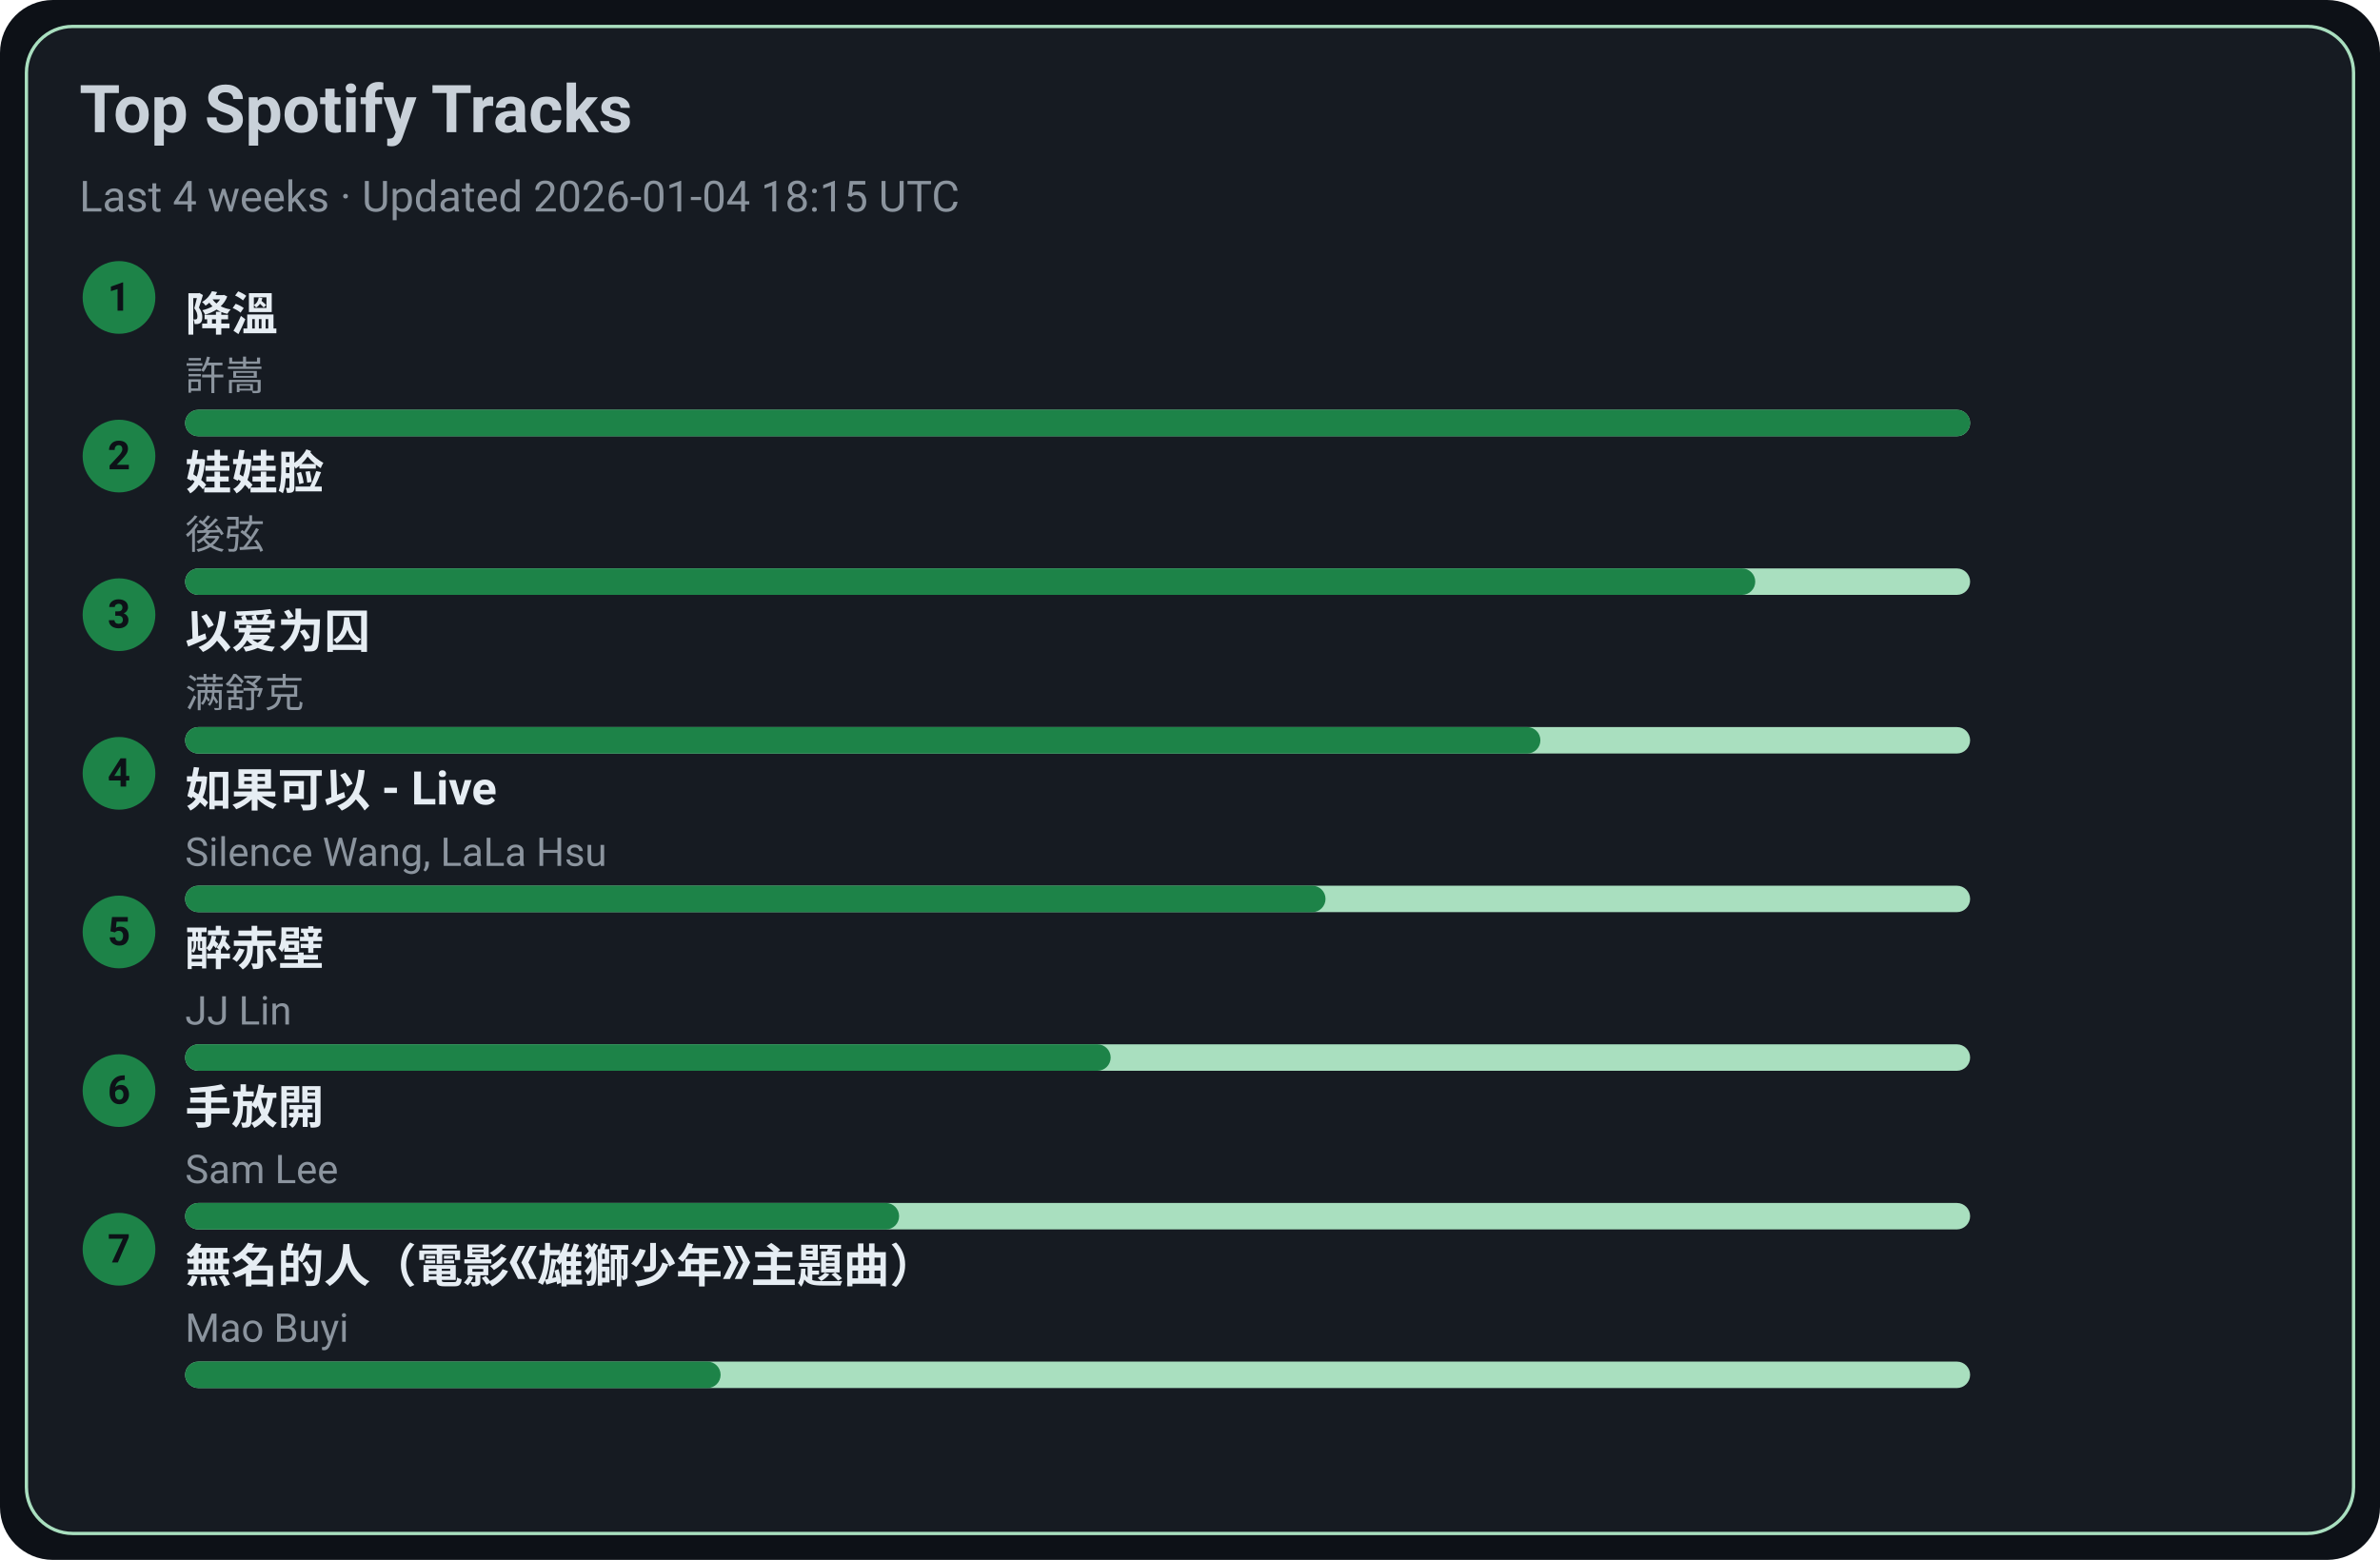
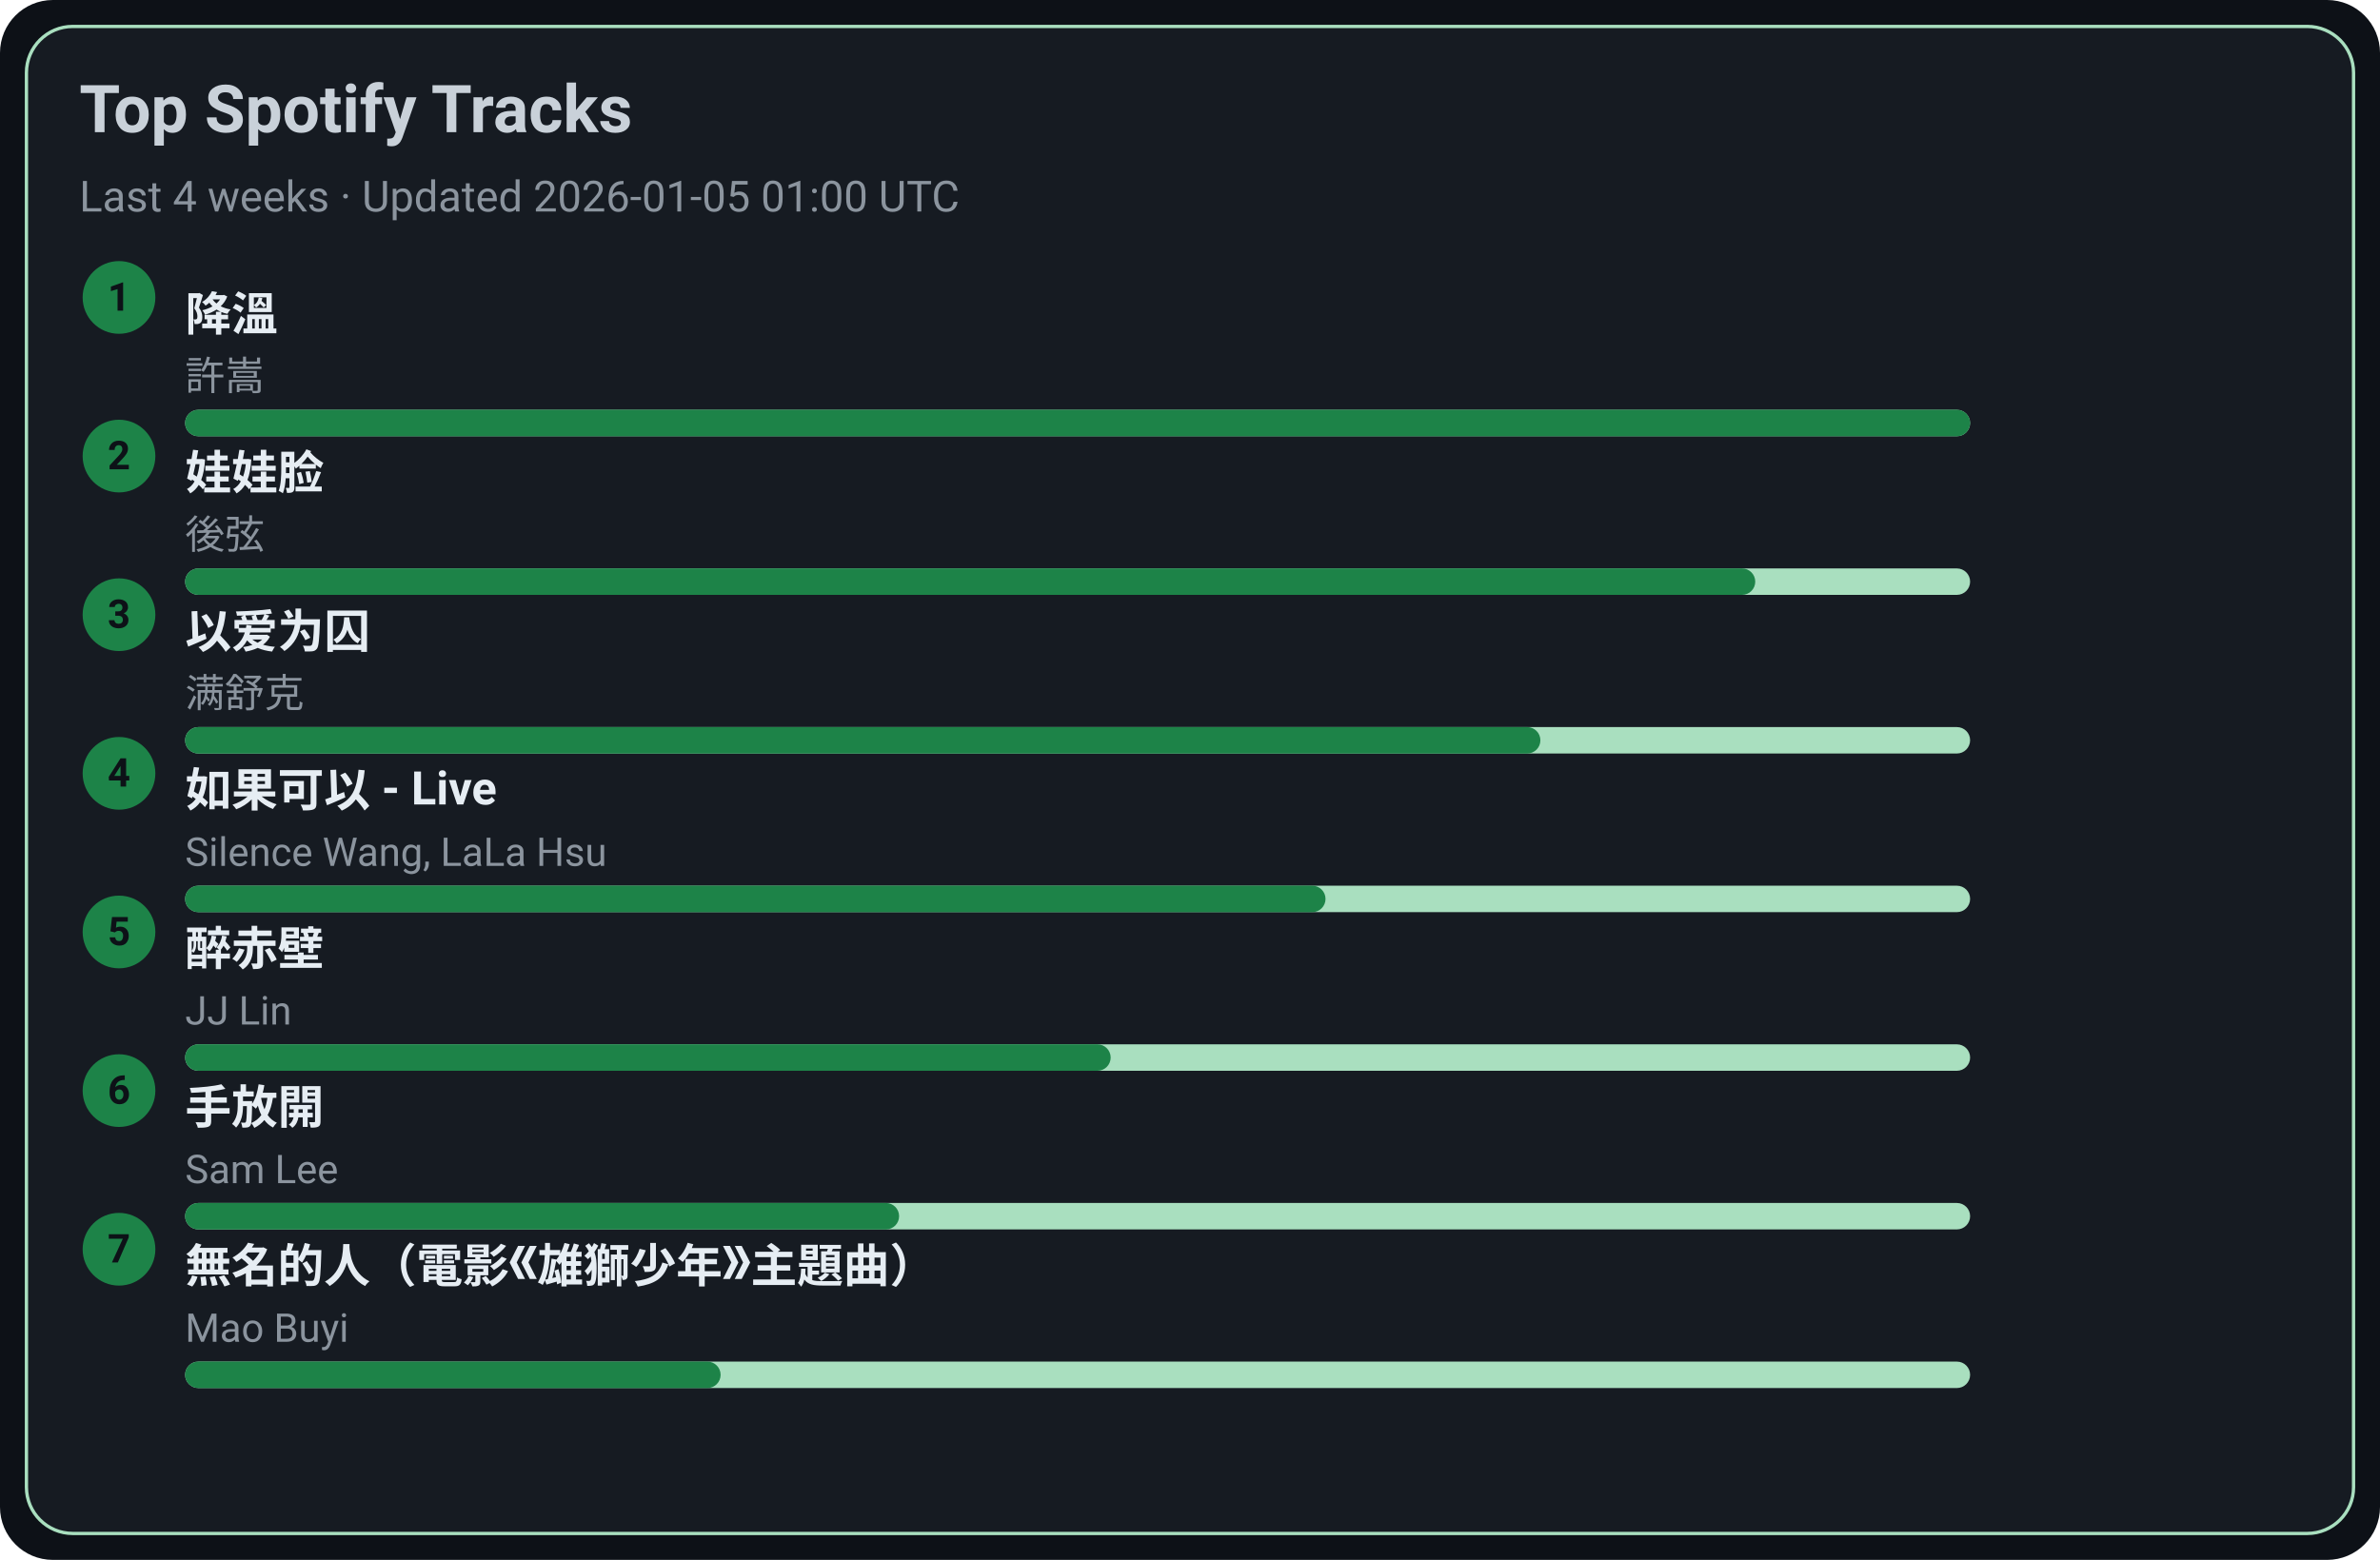
<svg xmlns="http://www.w3.org/2000/svg" width="720" height="472" viewBox="0 0 720 472">
  <style>text{font-family:-apple-system,BlinkMacSystemFont,Segoe UI,Roboto,Ubuntu,Helvetica Neue,Arial,Noto Sans,sans-serif}</style>
  <rect width="720" height="472" rx="16" fill="#0d1117" />
  <rect x="8" y="8" width="704" height="456" rx="14" fill="#161b22" stroke="#A9DFBF" />
  <text x="24" y="40" font-size="20" fill="#c9d1d9" font-weight="600">Top Spotify Tracks</text>
-   <text x="24" y="64" font-size="13" fill="#8b949e">Last 4 weeks · Updated 2026-01-04 18:15 UTC</text>
+   <text x="24" y="64" font-size="13" fill="#8b949e">Last 4 weeks · Updated 2026-01-05 01:00 UTC</text>
  <circle cx="36" cy="90" r="11" fill="#1D8348" />
  <text x="36" y="94" text-anchor="middle" font-size="12" fill="#0d1117" font-weight="700">1</text>
  <a href="https://open.spotify.com/track/2q9uhrOfyOnBa3oWR1PfYT" target="_blank" rel="noopener noreferrer">
    <text x="56" y="100" font-size="14" fill="#e6edf3" font-weight="600">降溫</text>
  </a>
  <text x="56" y="118" font-size="12" fill="#8b949e">許嵩</text>
  <rect x="56" y="124" width="540" height="8" rx="4" fill="#A9DFBF" />
  <rect x="56" y="124" width="540" height="8" rx="4" fill="#1D8348" />
  <circle cx="36" cy="138" r="11" fill="#1D8348" />
  <text x="36" y="142" text-anchor="middle" font-size="12" fill="#0d1117" font-weight="700">2</text>
  <a href="https://open.spotify.com/track/08ouEICweFmqfgPJnRIQkE" target="_blank" rel="noopener noreferrer">
    <text x="56" y="148" font-size="14" fill="#e6edf3" font-weight="600">娃娃脸</text>
  </a>
  <text x="56" y="166" font-size="12" fill="#8b949e">後弦</text>
  <rect x="56" y="172" width="540" height="8" rx="4" fill="#A9DFBF" />
  <rect x="56" y="172" width="475" height="8" rx="4" fill="#1D8348" />
  <circle cx="36" cy="186" r="11" fill="#1D8348" />
  <text x="36" y="190" text-anchor="middle" font-size="12" fill="#0d1117" font-weight="700">3</text>
  <a href="https://open.spotify.com/track/0RW2LEfGQK5BaIho6sSLqf" target="_blank" rel="noopener noreferrer">
    <text x="56" y="196" font-size="14" fill="#e6edf3" font-weight="600">以爱为囚</text>
  </a>
  <text x="56" y="214" font-size="12" fill="#8b949e">满舒克</text>
  <rect x="56" y="220" width="540" height="8" rx="4" fill="#A9DFBF" />
  <rect x="56" y="220" width="410" height="8" rx="4" fill="#1D8348" />
  <circle cx="36" cy="234" r="11" fill="#1D8348" />
  <text x="36" y="238" text-anchor="middle" font-size="12" fill="#0d1117" font-weight="700">4</text>
  <a href="https://open.spotify.com/track/6IF65dJzfmPcX7jwDegwoo" target="_blank" rel="noopener noreferrer">
    <text x="56" y="244" font-size="14" fill="#e6edf3" font-weight="600">如果可以 - Live</text>
  </a>
  <text x="56" y="262" font-size="12" fill="#8b949e">Silence Wang, LaLa Hsu</text>
  <rect x="56" y="268" width="540" height="8" rx="4" fill="#A9DFBF" />
  <rect x="56" y="268" width="345" height="8" rx="4" fill="#1D8348" />
  <circle cx="36" cy="282" r="11" fill="#1D8348" />
  <text x="36" y="286" text-anchor="middle" font-size="12" fill="#0d1117" font-weight="700">5</text>
  <a href="https://open.spotify.com/track/69lAYqbyHL1A0gctdLd9WV" target="_blank" rel="noopener noreferrer">
    <text x="56" y="292" font-size="14" fill="#e6edf3" font-weight="600">醉赤壁</text>
  </a>
  <text x="56" y="310" font-size="12" fill="#8b949e">JJ Lin</text>
  <rect x="56" y="316" width="540" height="8" rx="4" fill="#A9DFBF" />
  <rect x="56" y="316" width="280" height="8" rx="4" fill="#1D8348" />
  <circle cx="36" cy="330" r="11" fill="#1D8348" />
  <text x="36" y="334" text-anchor="middle" font-size="12" fill="#0d1117" font-weight="700">6</text>
  <a href="https://open.spotify.com/track/2Dd9EXYXI2NNrLG61OtWQv" target="_blank" rel="noopener noreferrer">
    <text x="56" y="340" font-size="14" fill="#e6edf3" font-weight="600">手放開</text>
  </a>
  <text x="56" y="358" font-size="12" fill="#8b949e">Sam Lee</text>
  <rect x="56" y="364" width="540" height="8" rx="4" fill="#A9DFBF" />
  <rect x="56" y="364" width="216" height="8" rx="4" fill="#1D8348" />
  <circle cx="36" cy="378" r="11" fill="#1D8348" />
  <text x="36" y="382" text-anchor="middle" font-size="12" fill="#0d1117" font-weight="700">7</text>
  <a href="https://open.spotify.com/track/72kP6AJqsEeSLkO640Tu7F" target="_blank" rel="noopener noreferrer">
    <text x="56" y="388" font-size="14" fill="#e6edf3" font-weight="600">無名的人（電影《雄獅少年》主題曲）</text>
  </a>
  <text x="56" y="406" font-size="12" fill="#8b949e">Mao Buyi</text>
  <rect x="56" y="412" width="540" height="8" rx="4" fill="#A9DFBF" />
  <rect x="56" y="412" width="162" height="8" rx="4" fill="#1D8348" />
</svg>
